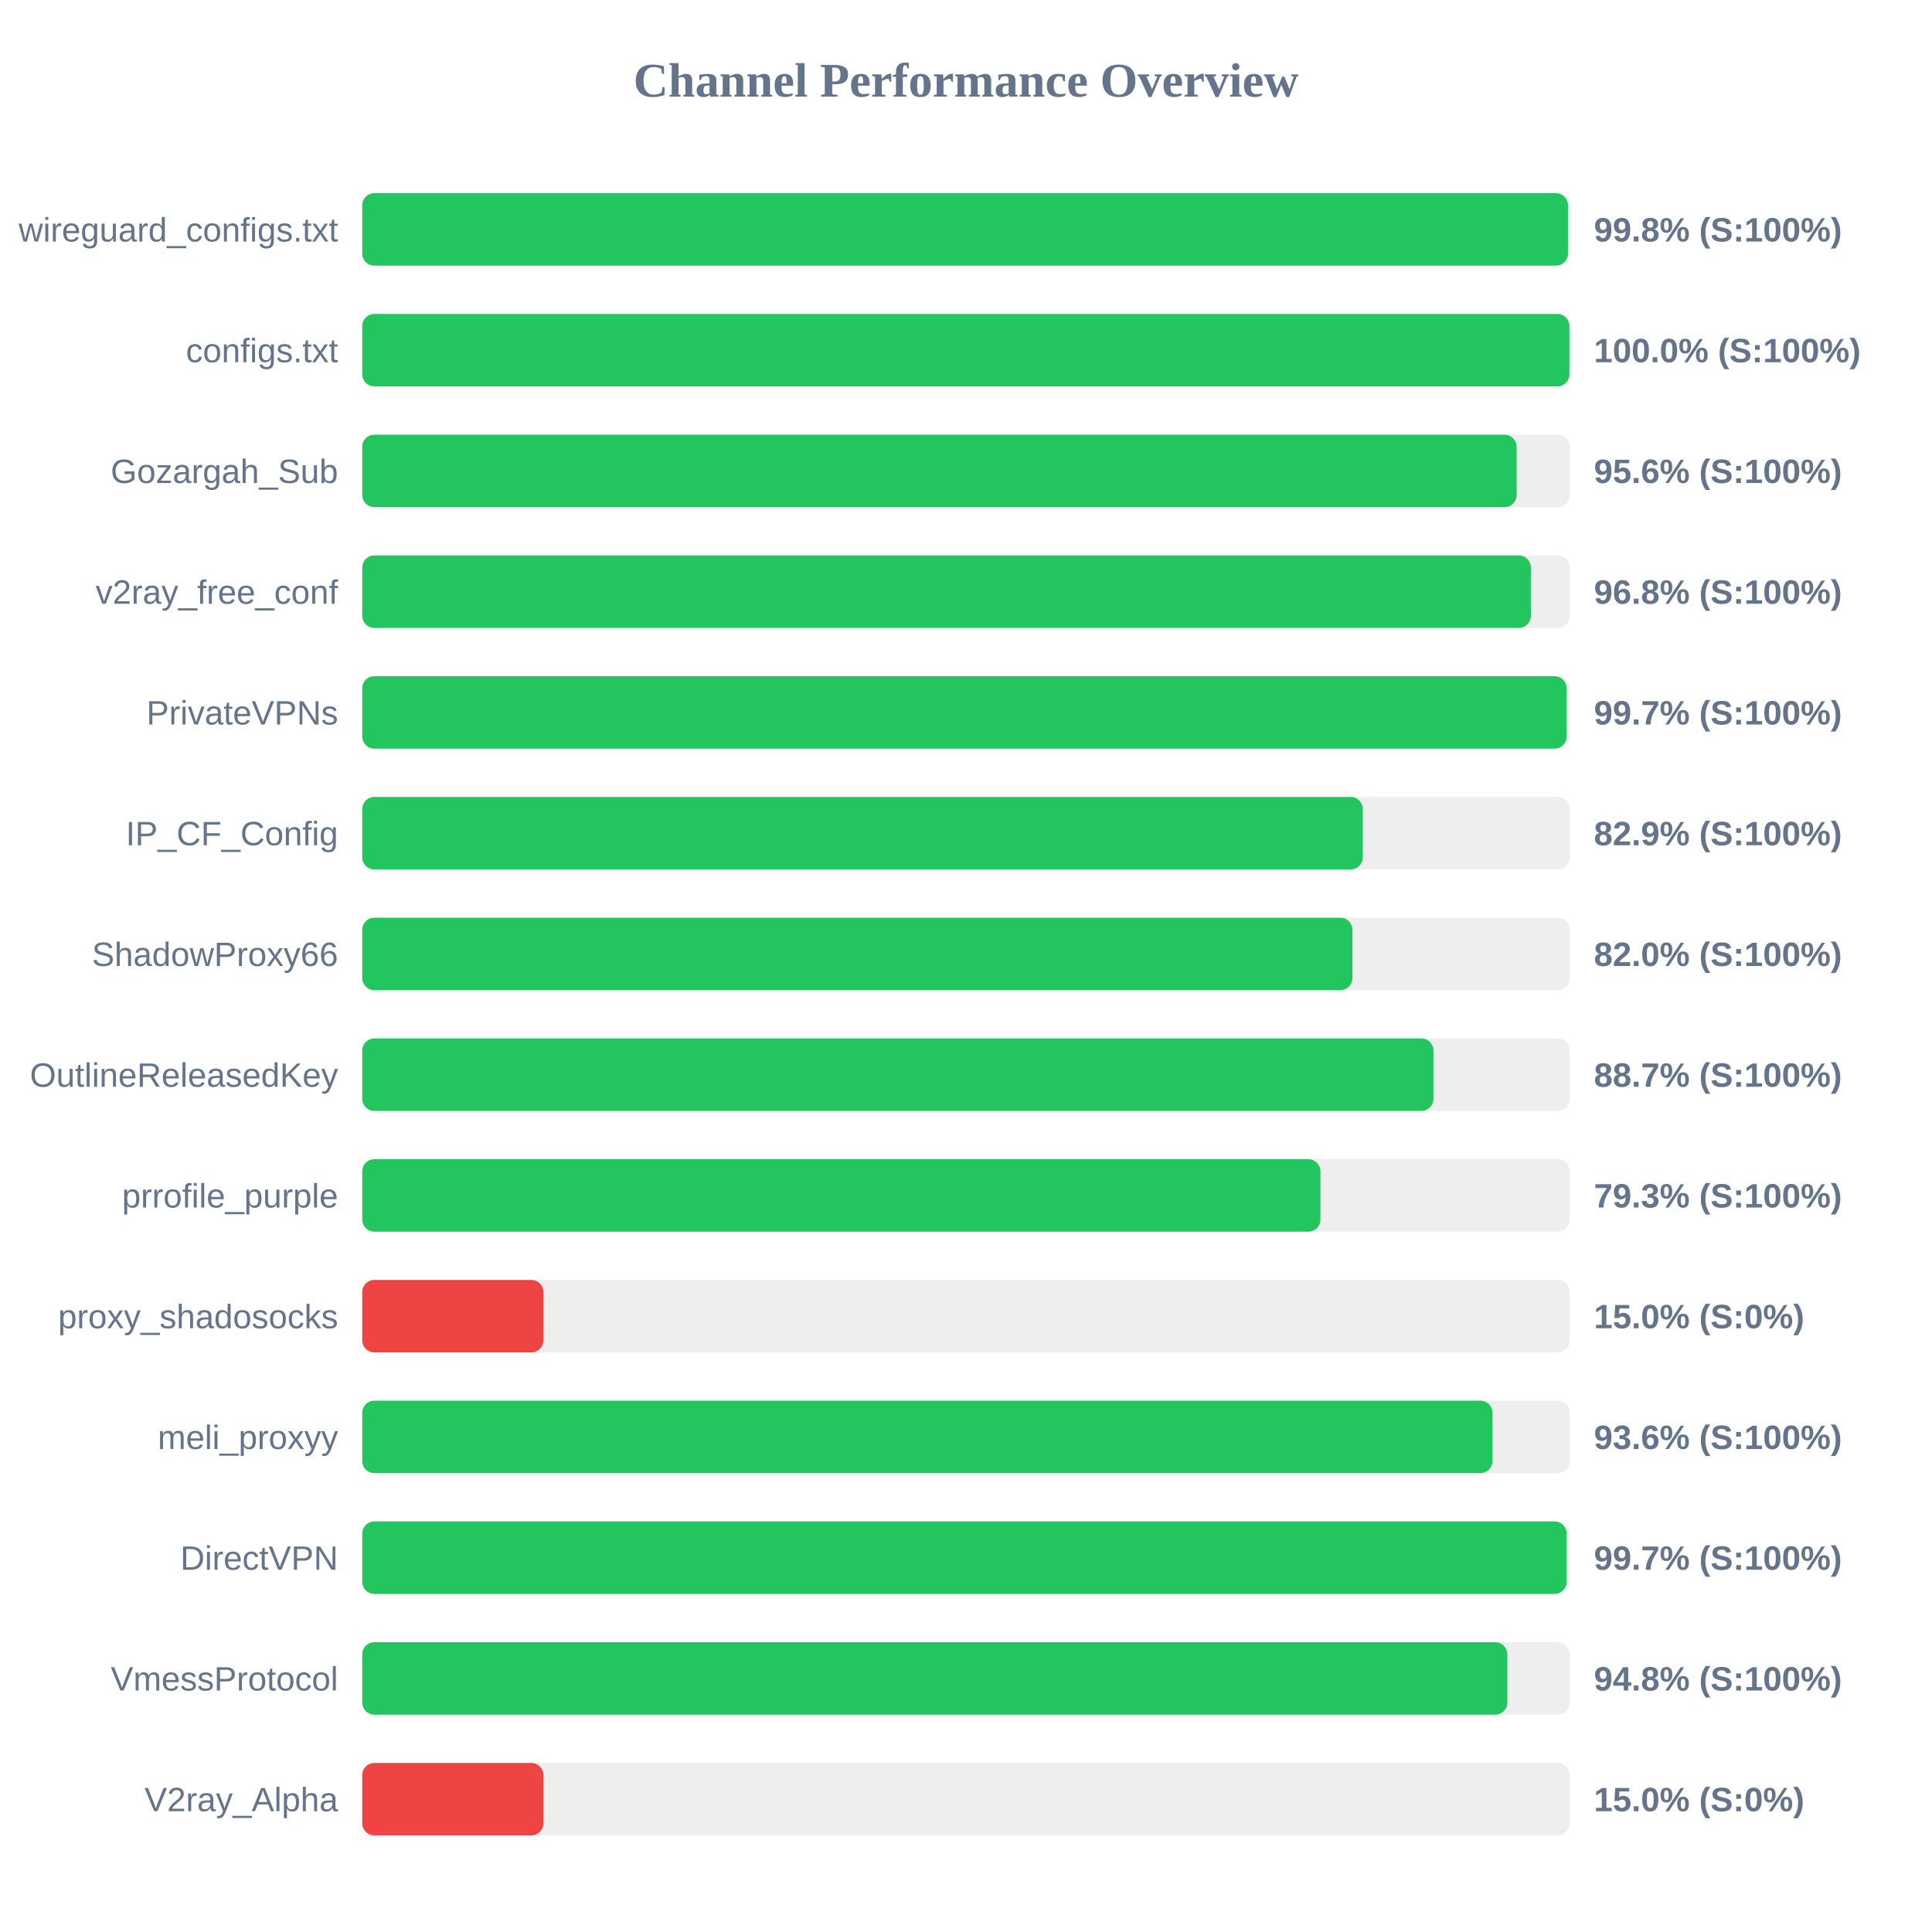
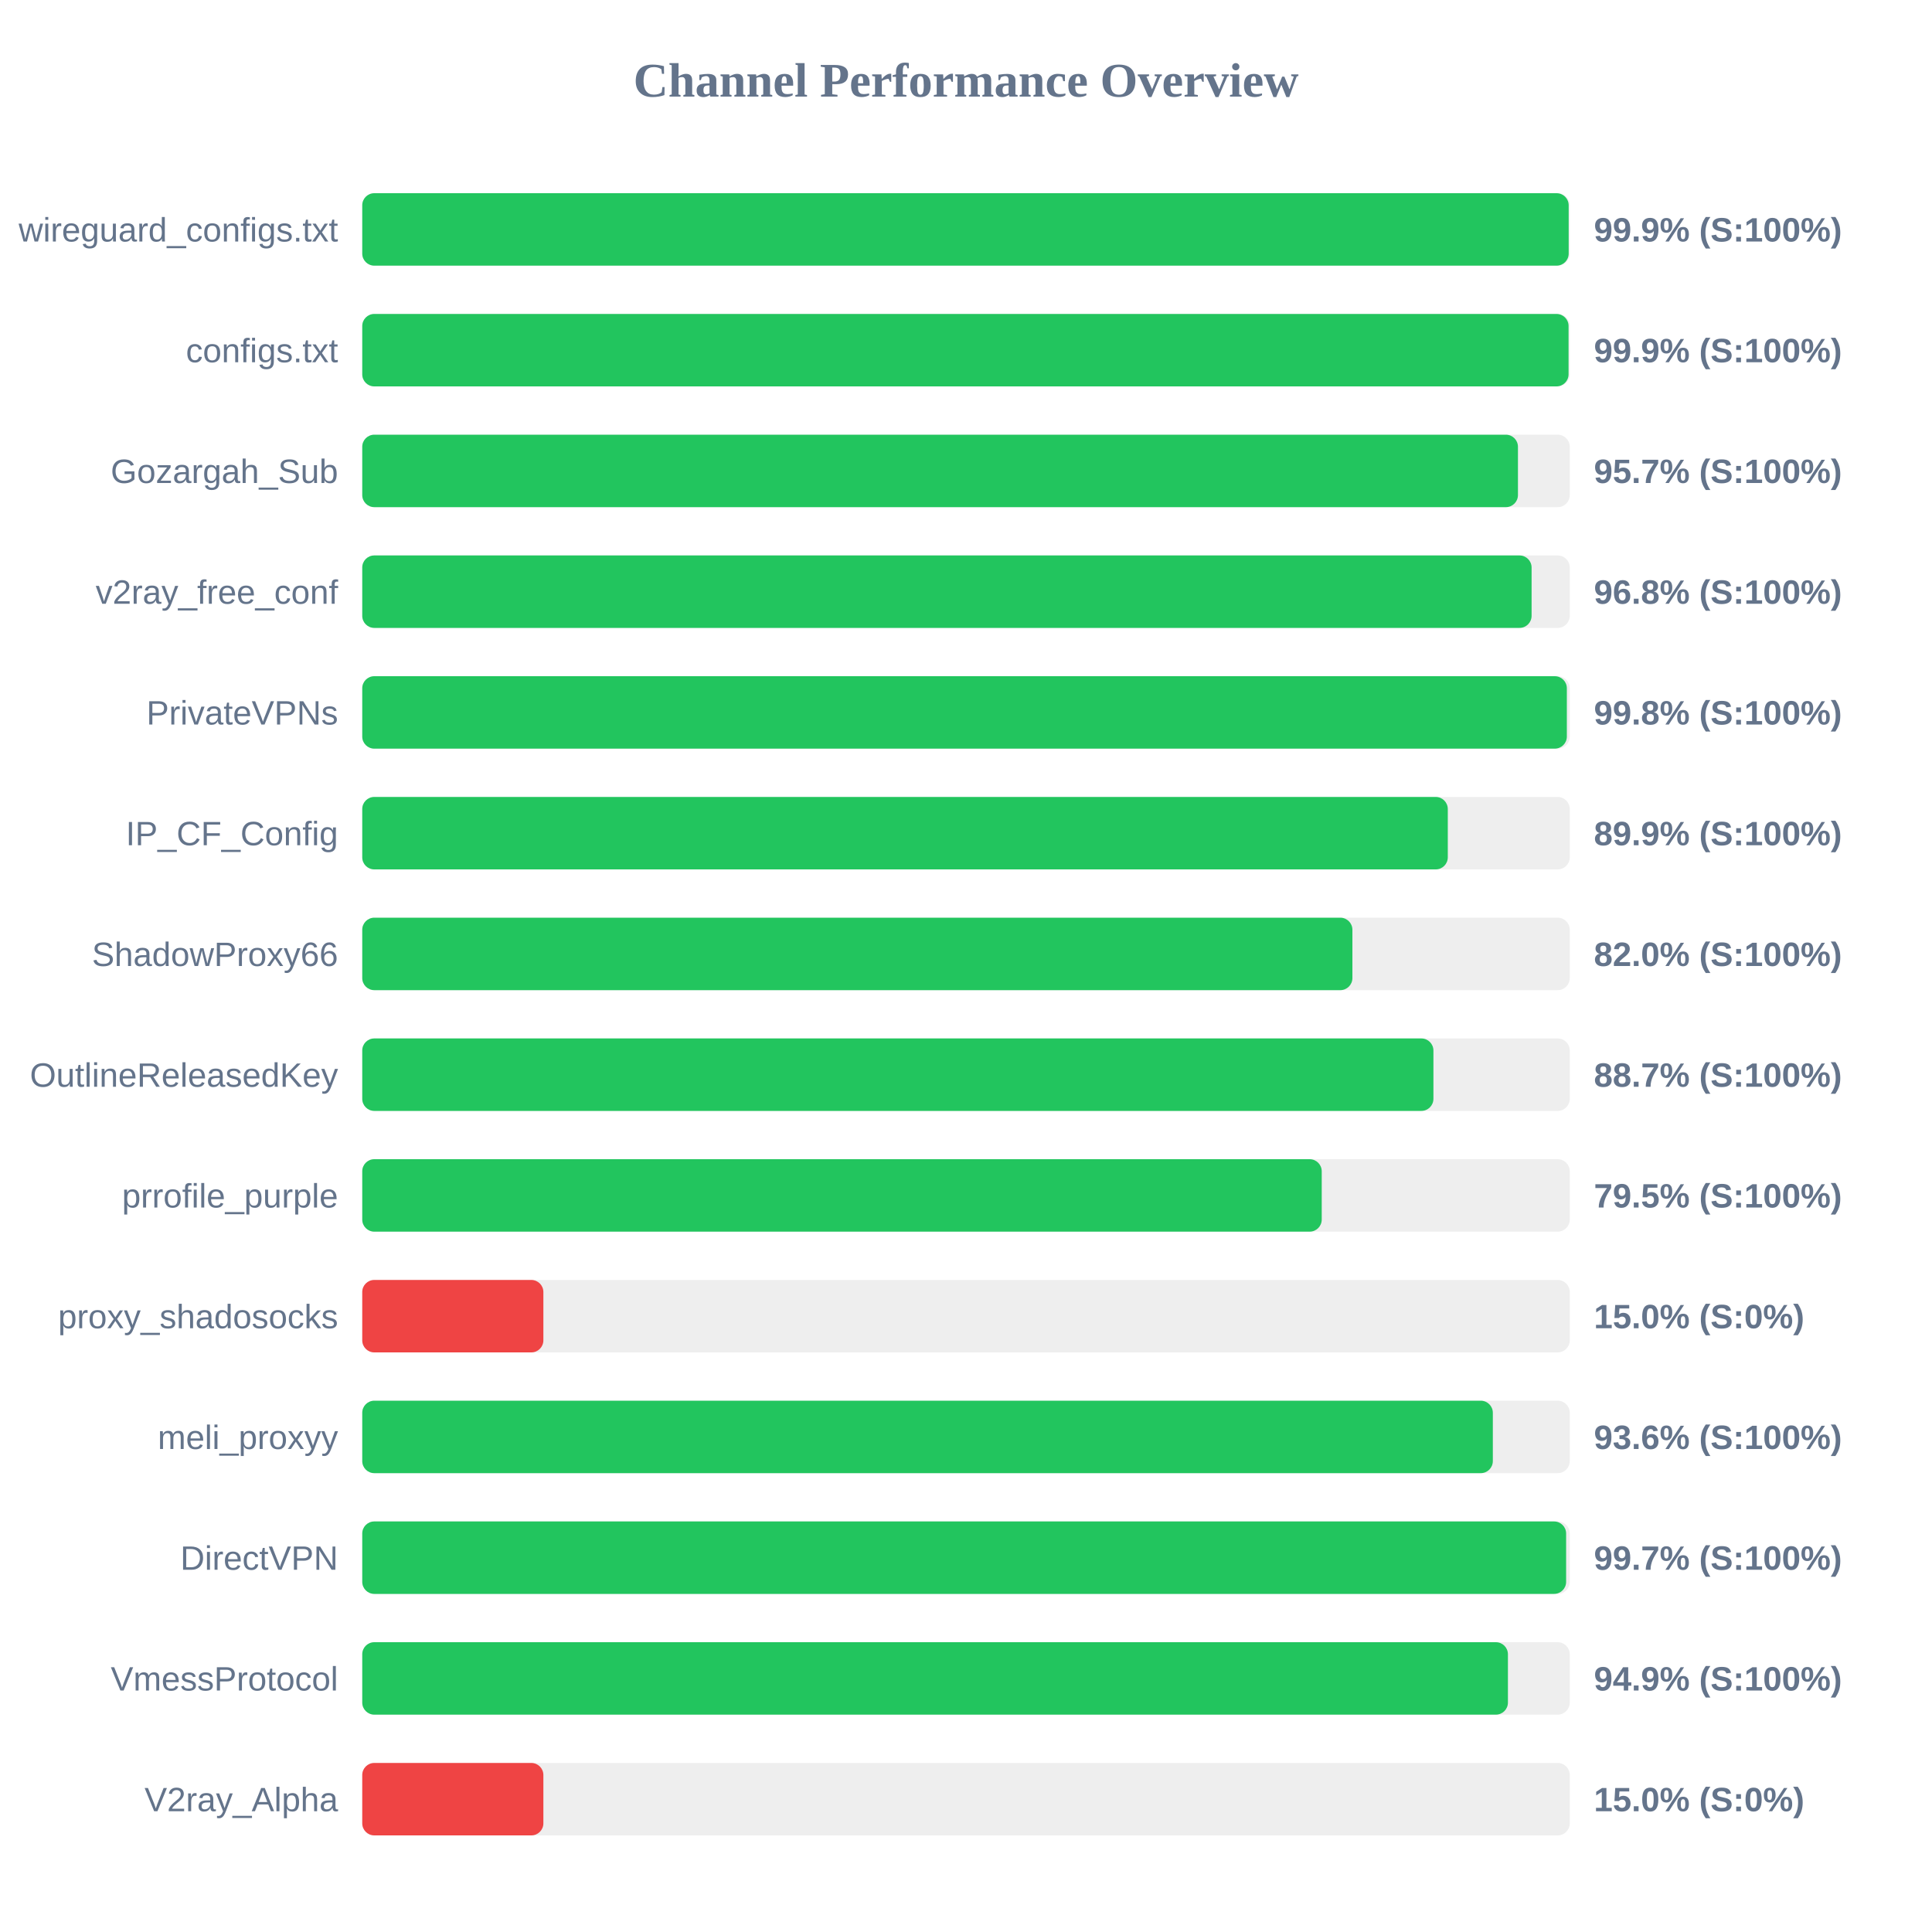
<svg xmlns="http://www.w3.org/2000/svg" width="800" height="800" version="1.1">
  <style>
        .row { font: 14px Arial; fill: #64748b; }
        .score { font: bold 14px Arial; fill: #64748b; }
    </style>
  <text x="400" y="40" text-anchor="middle" font-size="20px" font-weight="bold" fill="#64748b">Channel Performance Overview</text>
  <rect x="150" y="80" width="500" height="30" fill="#eee" rx="5" />
-   <rect x="150" y="80" width="499.25" height="30" fill="#22c55e" rx="5" />
+   <rect x="150" y="80" width="499.55" height="30" fill="#22c55e" rx="5" />
  <text x="140" y="100" text-anchor="end" class="row">wireguard_configs.txt</text>
-   <text x="660" y="100" text-anchor="start" class="score">99.8% (S:100%)</text>
+   <text x="660" y="100" text-anchor="start" class="score">99.9% (S:100%)</text>
  <rect x="150" y="130" width="500" height="30" fill="#eee" rx="5" />
-   <rect x="150" y="130" width="499.85" height="30" fill="#22c55e" rx="5" />
+   <rect x="150" y="130" width="499.5" height="30" fill="#22c55e" rx="5" />
  <text x="140" y="150" text-anchor="end" class="row">configs.txt</text>
-   <text x="660" y="150" text-anchor="start" class="score">100.0% (S:100%)</text>
+   <text x="660" y="150" text-anchor="start" class="score">99.9% (S:100%)</text>
  <rect x="150" y="180" width="500" height="30" fill="#eee" rx="5" />
-   <rect x="150" y="180" width="478.0" height="30" fill="#22c55e" rx="5" />
+   <rect x="150" y="180" width="478.55" height="30" fill="#22c55e" rx="5" />
  <text x="140" y="200" text-anchor="end" class="row">Gozargah_Sub</text>
-   <text x="660" y="200" text-anchor="start" class="score">95.6% (S:100%)</text>
+   <text x="660" y="200" text-anchor="start" class="score">95.7% (S:100%)</text>
  <rect x="150" y="230" width="500" height="30" fill="#eee" rx="5" />
-   <rect x="150" y="230" width="483.9" height="30" fill="#22c55e" rx="5" />
+   <rect x="150" y="230" width="484.2" height="30" fill="#22c55e" rx="5" />
  <text x="140" y="250" text-anchor="end" class="row">v2ray_free_conf</text>
  <text x="660" y="250" text-anchor="start" class="score">96.8% (S:100%)</text>
  <rect x="150" y="280" width="500" height="30" fill="#eee" rx="5" />
-   <rect x="150" y="280" width="498.7" height="30" fill="#22c55e" rx="5" />
+   <rect x="150" y="280" width="498.8" height="30" fill="#22c55e" rx="5" />
  <text x="140" y="300" text-anchor="end" class="row">PrivateVPNs</text>
-   <text x="660" y="300" text-anchor="start" class="score">99.7% (S:100%)</text>
+   <text x="660" y="300" text-anchor="start" class="score">99.8% (S:100%)</text>
  <rect x="150" y="330" width="500" height="30" fill="#eee" rx="5" />
-   <rect x="150" y="330" width="414.3" height="30" fill="#22c55e" rx="5" />
+   <rect x="150" y="330" width="449.5" height="30" fill="#22c55e" rx="5" />
  <text x="140" y="350" text-anchor="end" class="row">IP_CF_Config</text>
-   <text x="660" y="350" text-anchor="start" class="score">82.9% (S:100%)</text>
+   <text x="660" y="350" text-anchor="start" class="score">89.9% (S:100%)</text>
  <rect x="150" y="380" width="500" height="30" fill="#eee" rx="5" />
  <rect x="150" y="380" width="410.0" height="30" fill="#22c55e" rx="5" />
  <text x="140" y="400" text-anchor="end" class="row">ShadowProxy66</text>
  <text x="660" y="400" text-anchor="start" class="score">82.0% (S:100%)</text>
  <rect x="150" y="430" width="500" height="30" fill="#eee" rx="5" />
  <rect x="150" y="430" width="443.55" height="30" fill="#22c55e" rx="5" />
  <text x="140" y="450" text-anchor="end" class="row">OutlineReleasedKey</text>
  <text x="660" y="450" text-anchor="start" class="score">88.7% (S:100%)</text>
  <rect x="150" y="480" width="500" height="30" fill="#eee" rx="5" />
-   <rect x="150" y="480" width="396.75" height="30" fill="#22c55e" rx="5" />
+   <rect x="150" y="480" width="397.3" height="30" fill="#22c55e" rx="5" />
  <text x="140" y="500" text-anchor="end" class="row">prrofile_purple</text>
-   <text x="660" y="500" text-anchor="start" class="score">79.3% (S:100%)</text>
+   <text x="660" y="500" text-anchor="start" class="score">79.5% (S:100%)</text>
  <rect x="150" y="530" width="500" height="30" fill="#eee" rx="5" />
  <rect x="150" y="530" width="75.0" height="30" fill="#ef4444" rx="5" />
  <text x="140" y="550" text-anchor="end" class="row">proxy_shadosocks</text>
  <text x="660" y="550" text-anchor="start" class="score">15.0% (S:0%)</text>
  <rect x="150" y="580" width="500" height="30" fill="#eee" rx="5" />
-   <rect x="150" y="580" width="468.0" height="30" fill="#22c55e" rx="5" />
+   <rect x="150" y="580" width="468.15" height="30" fill="#22c55e" rx="5" />
  <text x="140" y="600" text-anchor="end" class="row">meli_proxyy</text>
  <text x="660" y="600" text-anchor="start" class="score">93.6% (S:100%)</text>
  <rect x="150" y="630" width="500" height="30" fill="#eee" rx="5" />
-   <rect x="150" y="630" width="498.7" height="30" fill="#22c55e" rx="5" />
+   <rect x="150" y="630" width="498.5" height="30" fill="#22c55e" rx="5" />
  <text x="140" y="650" text-anchor="end" class="row">DirectVPN</text>
  <text x="660" y="650" text-anchor="start" class="score">99.7% (S:100%)</text>
  <rect x="150" y="680" width="500" height="30" fill="#eee" rx="5" />
-   <rect x="150" y="680" width="474.15" height="30" fill="#22c55e" rx="5" />
+   <rect x="150" y="680" width="474.4" height="30" fill="#22c55e" rx="5" />
  <text x="140" y="700" text-anchor="end" class="row">VmessProtocol</text>
-   <text x="660" y="700" text-anchor="start" class="score">94.8% (S:100%)</text>
+   <text x="660" y="700" text-anchor="start" class="score">94.9% (S:100%)</text>
  <rect x="150" y="730" width="500" height="30" fill="#eee" rx="5" />
  <rect x="150" y="730" width="75.0" height="30" fill="#ef4444" rx="5" />
  <text x="140" y="750" text-anchor="end" class="row">V2ray_Alpha</text>
  <text x="660" y="750" text-anchor="start" class="score">15.0% (S:0%)</text>
</svg>
